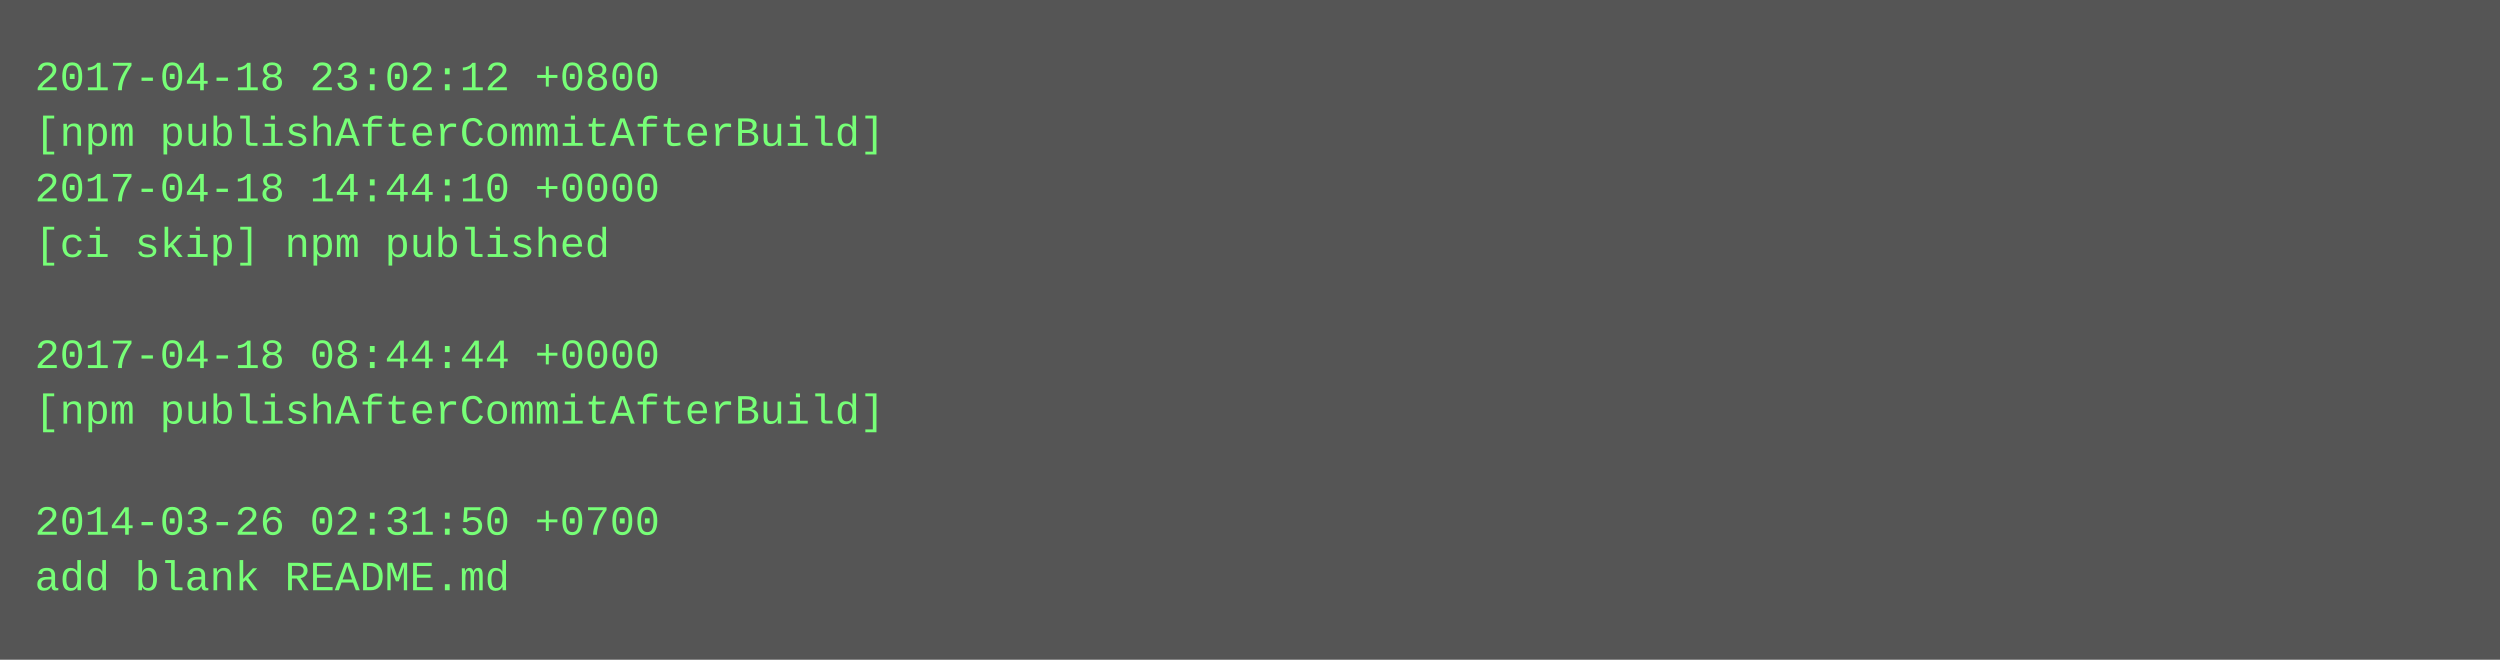
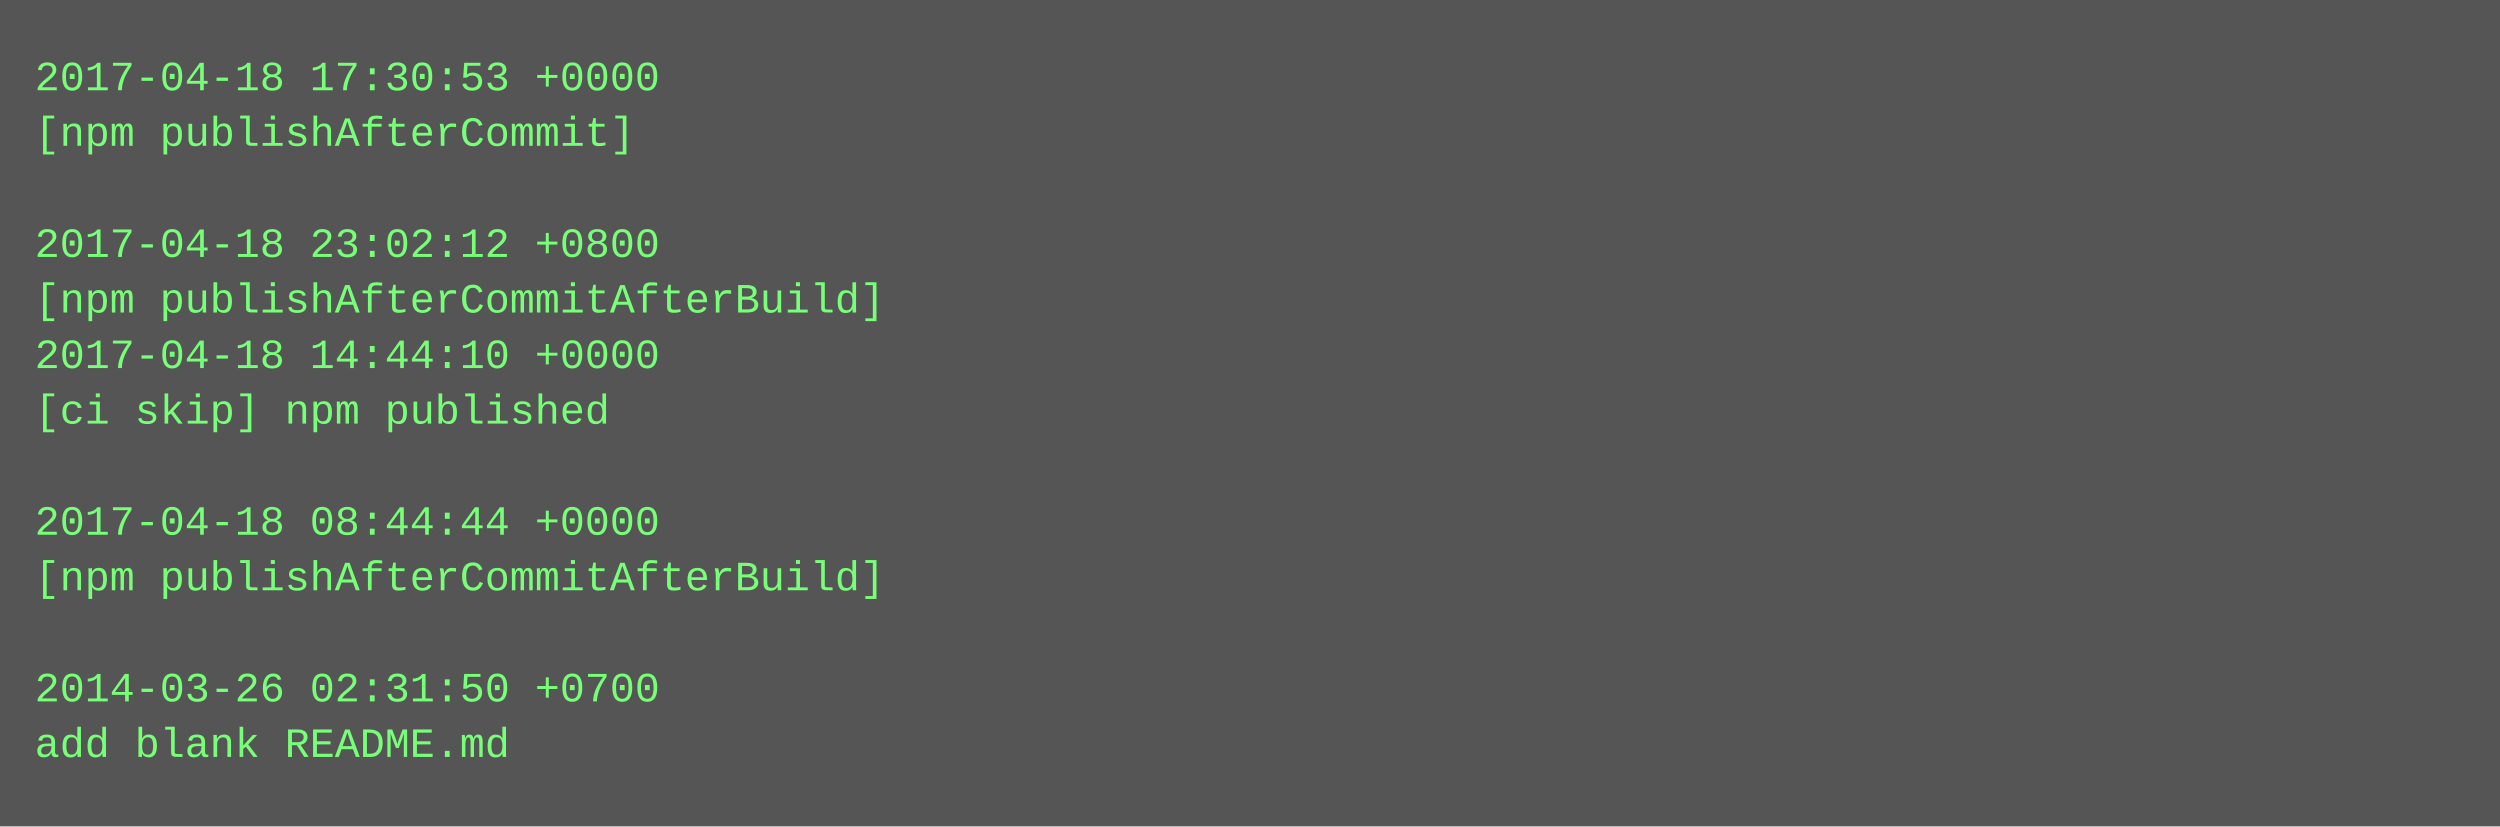
- <svg xmlns="http://www.w3.org/2000/svg" height="190" width="720">
-   <rect height="190" fill="#555" width="720" />
+ <svg xmlns="http://www.w3.org/2000/svg" height="238" width="720">
+   <rect height="238" fill="#555" width="720" />
  <text fill="#7f7" font-family="Courier New" font-size="12" xml:space="preserve">
-     <tspan x="10" y="26">2017-04-18 23:02:12 +0800</tspan>
-     <tspan x="10" y="42">[npm publishAfterCommitAfterBuild]</tspan>
-     <tspan x="10" y="58">2017-04-18 14:44:10 +0000</tspan>
-     <tspan x="10" y="74">[ci skip] npm published</tspan>
-     <tspan x="10" y="90" />
-     <tspan x="10" y="106">2017-04-18 08:44:44 +0000</tspan>
-     <tspan x="10" y="122">[npm publishAfterCommitAfterBuild]</tspan>
+     <tspan x="10" y="26">2017-04-18 17:30:53 +0000</tspan>
+     <tspan x="10" y="42">[npm publishAfterCommit]</tspan>
+     <tspan x="10" y="58" />
+     <tspan x="10" y="74">2017-04-18 23:02:12 +0800</tspan>
+     <tspan x="10" y="90">[npm publishAfterCommitAfterBuild]</tspan>
+     <tspan x="10" y="106">2017-04-18 14:44:10 +0000</tspan>
+     <tspan x="10" y="122">[ci skip] npm published</tspan>
    <tspan x="10" y="138" />
-     <tspan x="10" y="154">2014-03-26 02:31:50 +0700</tspan>
-     <tspan x="10" y="170">add blank README.md</tspan>
+     <tspan x="10" y="154">2017-04-18 08:44:44 +0000</tspan>
+     <tspan x="10" y="170">[npm publishAfterCommitAfterBuild]</tspan>
+     <tspan x="10" y="186" />
+     <tspan x="10" y="202">2014-03-26 02:31:50 +0700</tspan>
+     <tspan x="10" y="218">add blank README.md</tspan>
  </text>
</svg>
